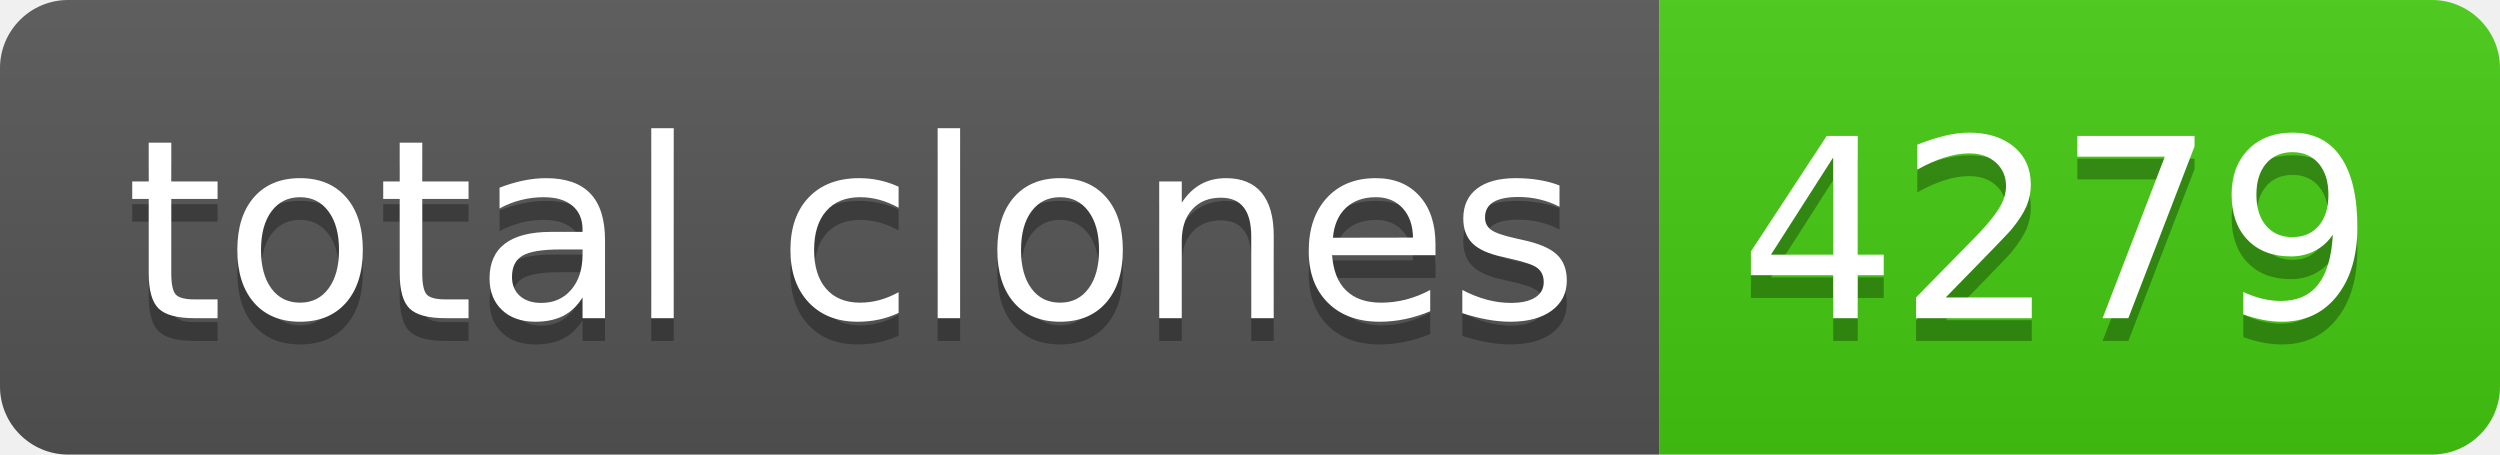
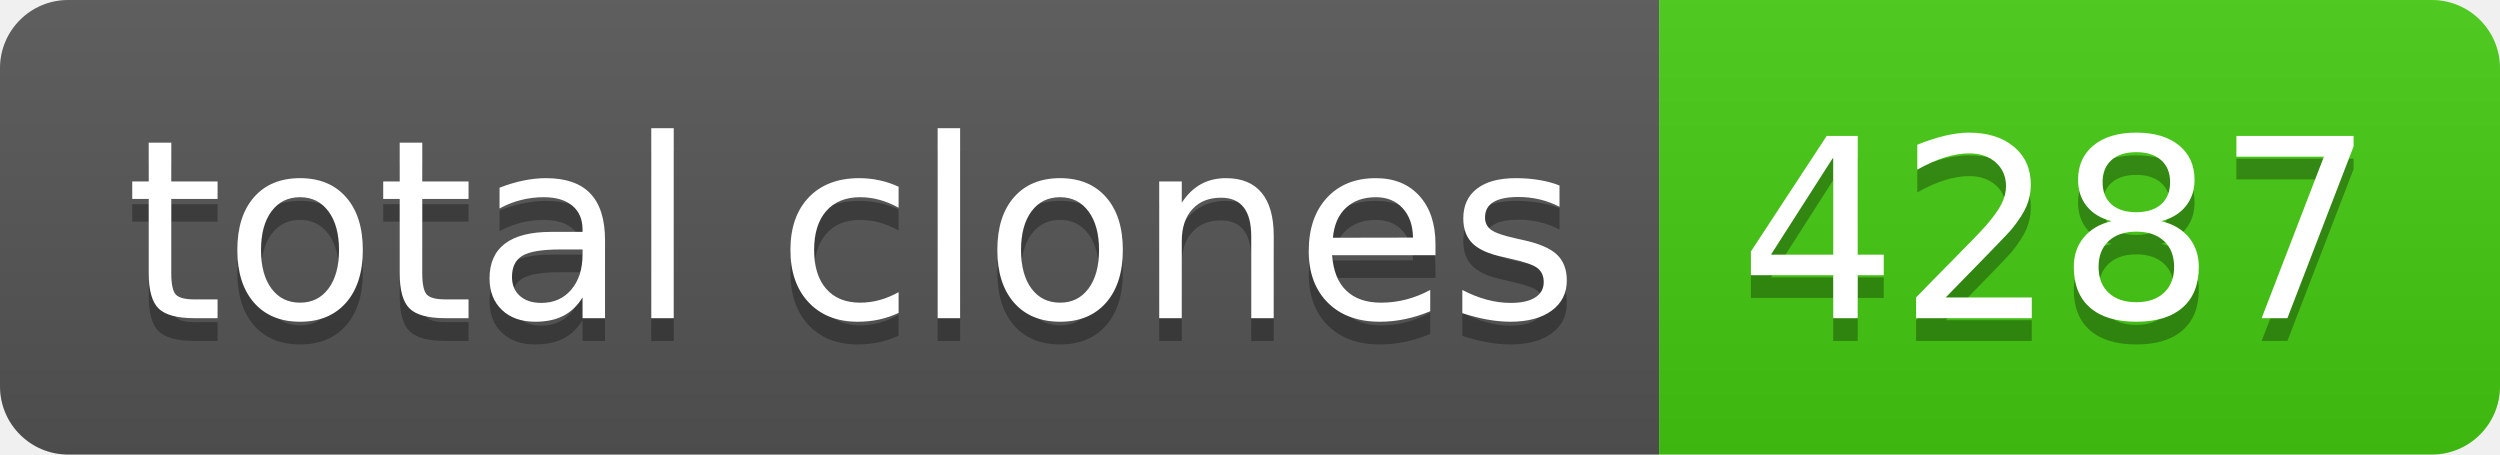
- <svg xmlns="http://www.w3.org/2000/svg" width="110" height="20" role="img" aria-label="total clones: 4279">
+ <svg xmlns="http://www.w3.org/2000/svg" width="110" height="20" role="img" aria-label="total clones: 4287">
  <linearGradient id="s" x2="0" y2="100%">
    <stop offset="0" stop-color="#bbb" stop-opacity=".1" />
    <stop offset="1" stop-opacity=".1" />
  </linearGradient>
  <clipPath id="r">
    <rect width="110" height="20" rx="3" fill="#fff" />
  </clipPath>
  <g clip-path="url(#r)">
    <rect width="73" height="20" fill="#555" />
    <rect x="73" width="37" height="20" fill="#4c1" />
    <rect width="110" height="20" fill="url(#s)" />
  </g>
  <g fill="#fff" text-anchor="middle" font-family="Verdana,Geneva,DejaVu Sans,sans-serif" text-rendering="geometricPrecision" font-size="110">
    <text aria-hidden="true" x="375" y="150" fill="#010101" fill-opacity=".3" transform="scale(.1)" textLength="630">total clones</text>
    <text x="375" y="140" transform="scale(.1)" fill="#fff" textLength="630">total clones</text>
-     <text aria-hidden="true" x="905" y="150" fill="#010101" fill-opacity=".3" transform="scale(.1)" textLength="270">4279</text>
-     <text x="905" y="140" transform="scale(.1)" fill="#fff" textLength="270">4279</text>
+     <text aria-hidden="true" x="905" y="150" fill="#010101" fill-opacity=".3" transform="scale(.1)" textLength="270">4287</text>
+     <text x="905" y="140" transform="scale(.1)" fill="#fff" textLength="270">4287</text>
  </g>
</svg>
